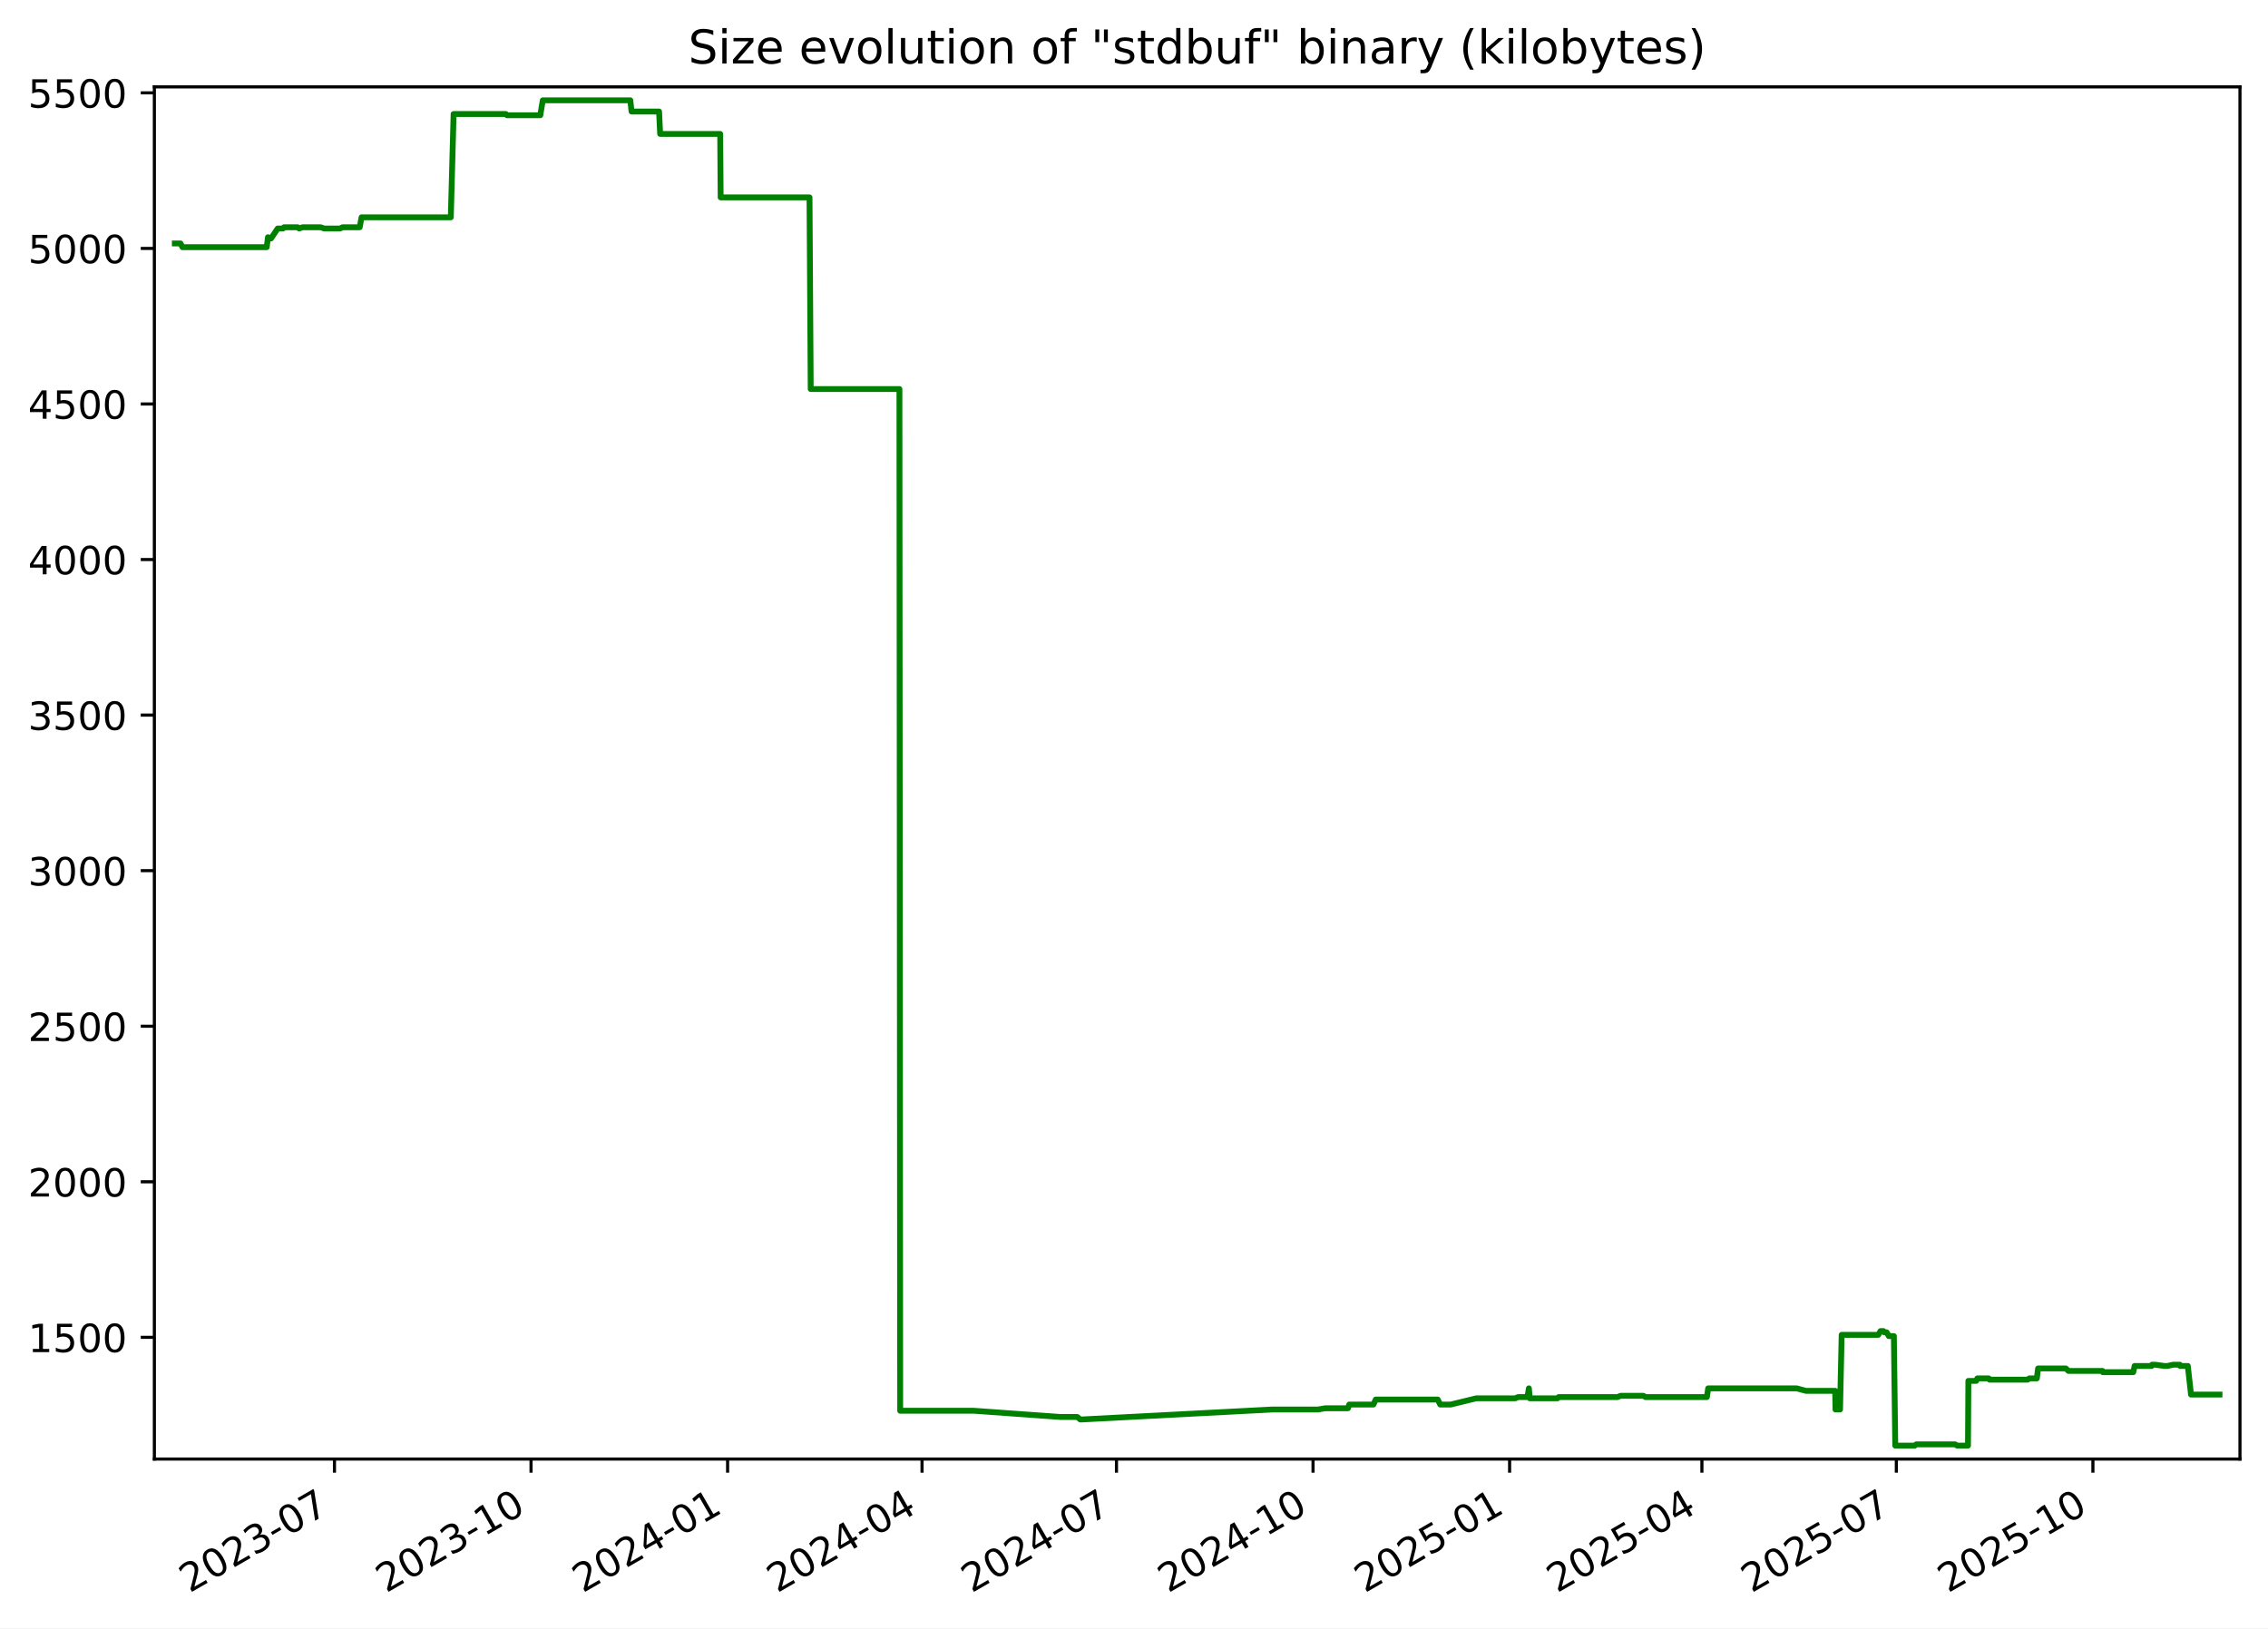
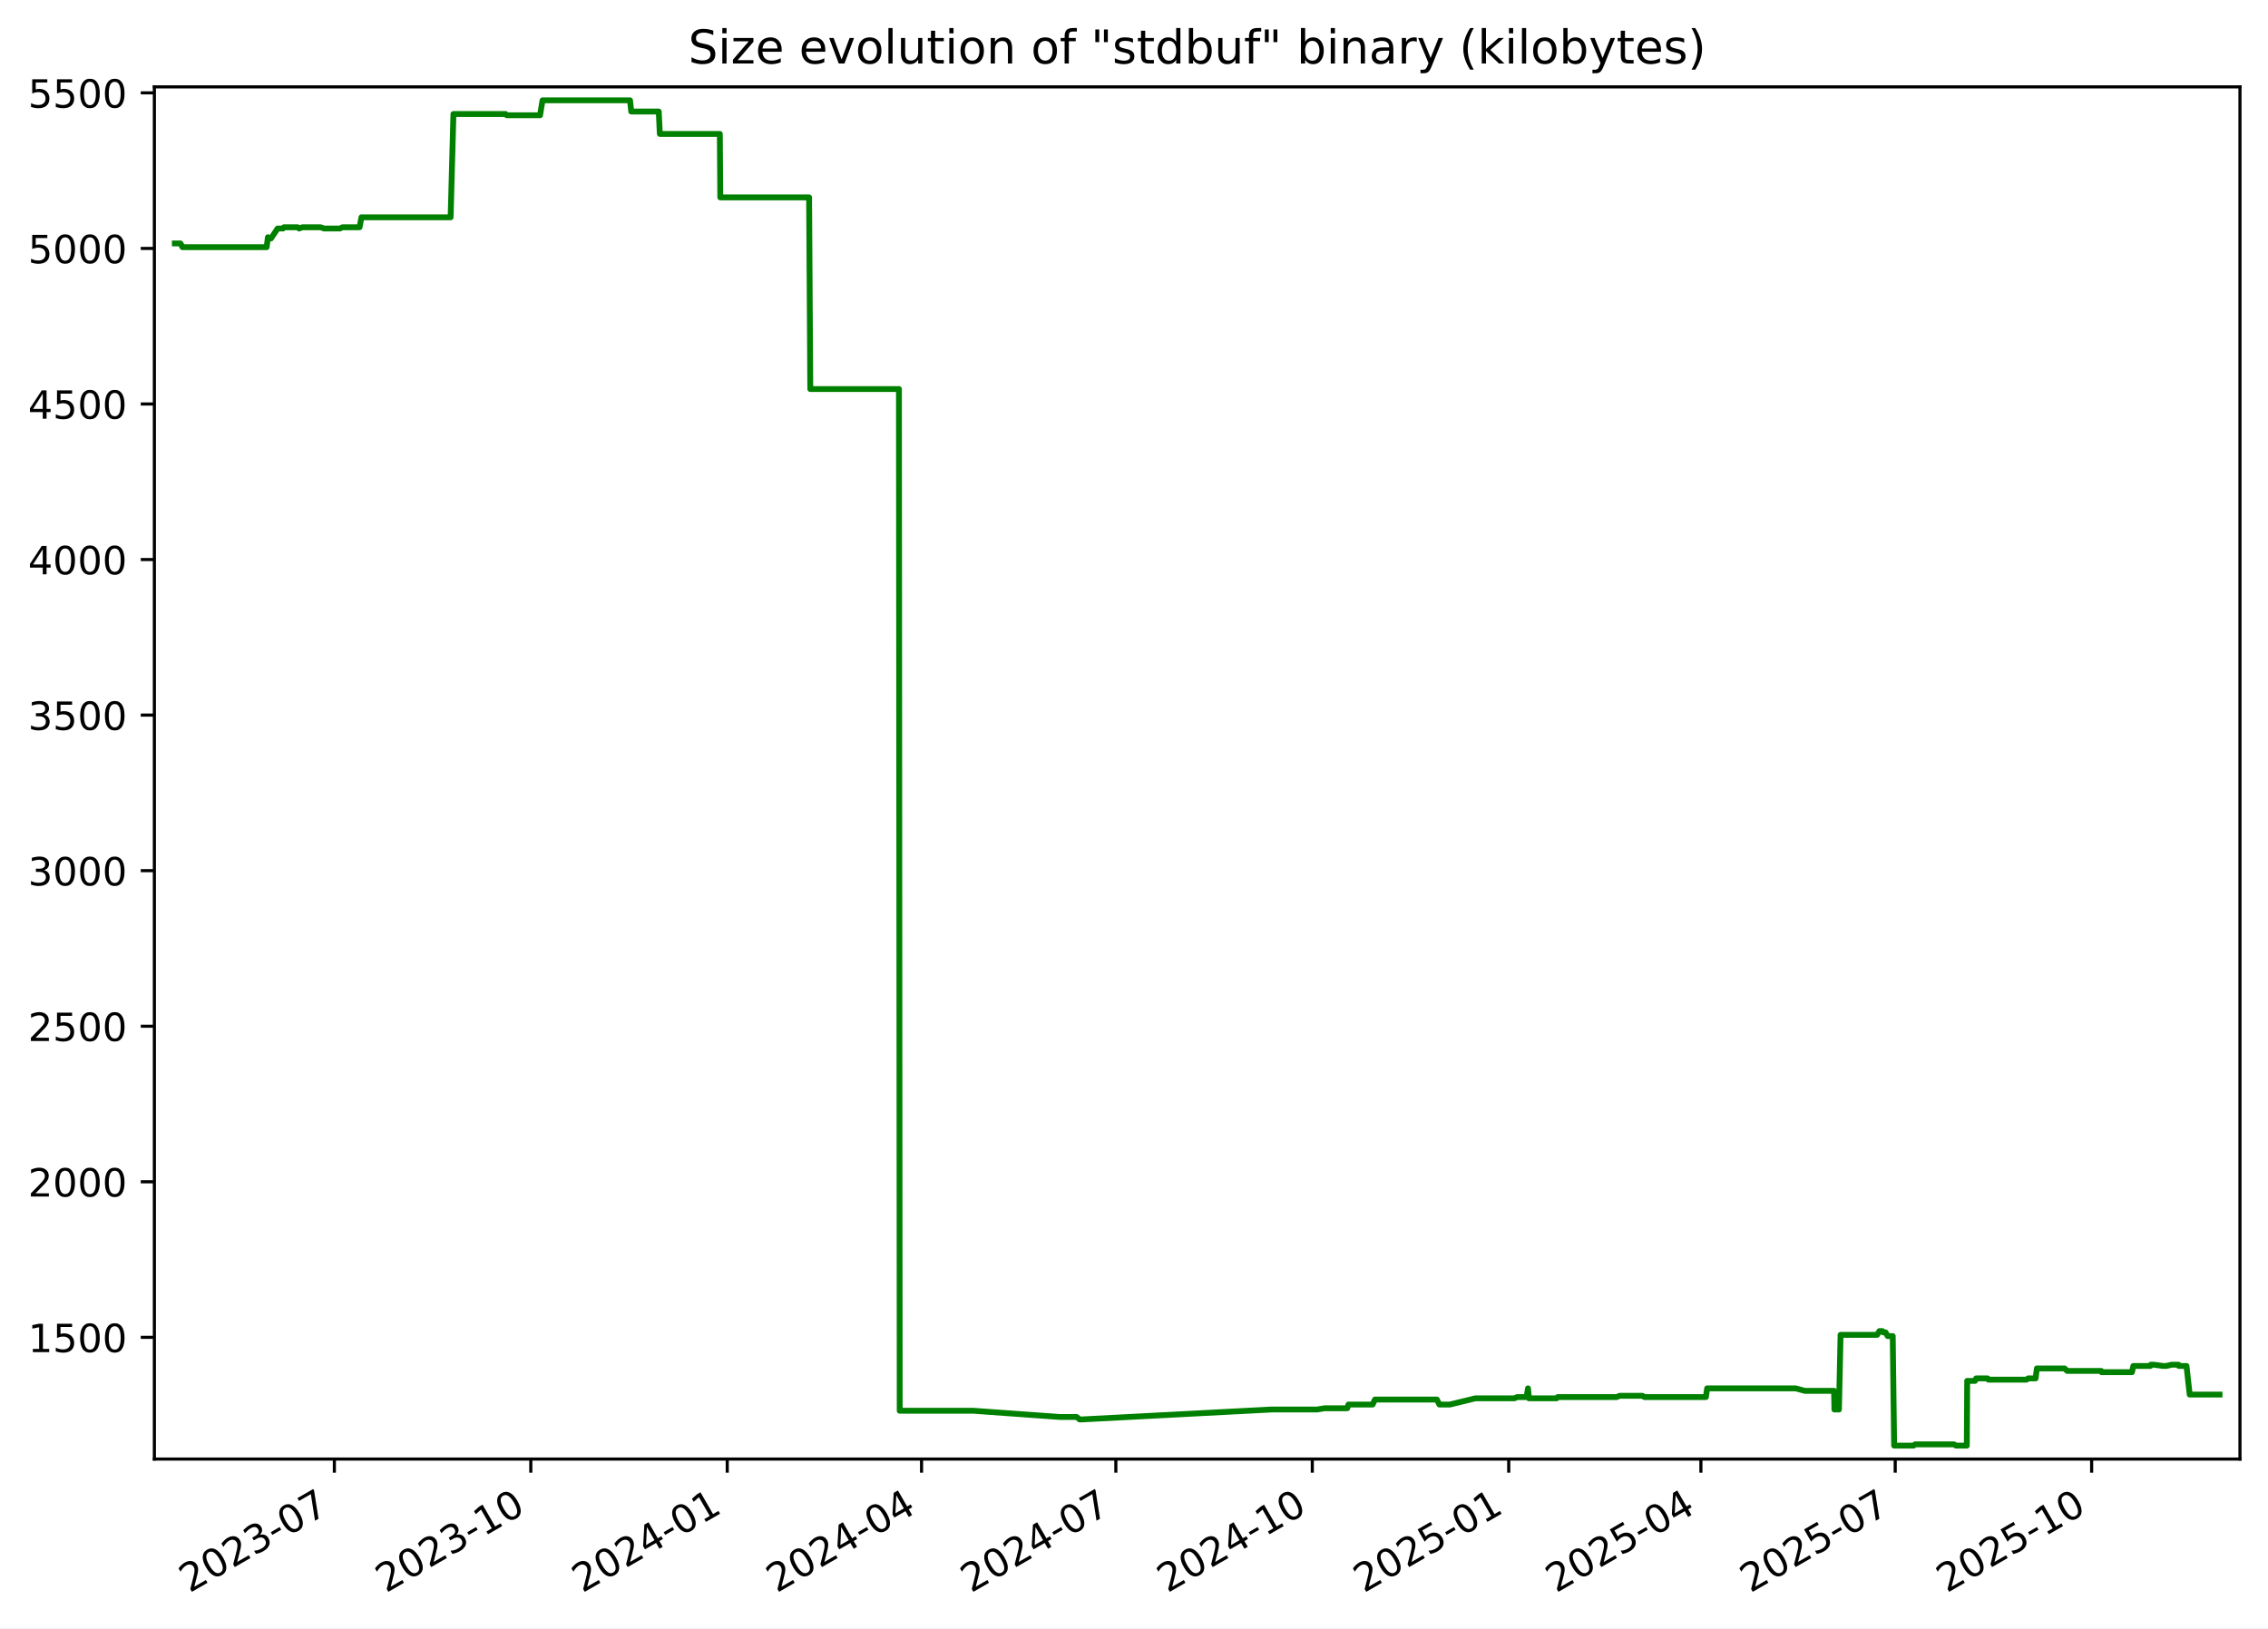
<svg xmlns="http://www.w3.org/2000/svg" xmlns:xlink="http://www.w3.org/1999/xlink" width="582.53pt" height="418.303pt" viewBox="0 0 582.53 418.303" version="1.1">
  <defs>
    <style type="text/css">*{stroke-linejoin: round; stroke-linecap: butt}</style>
  </defs>
  <g id="figure_1">
    <g id="patch_1">
      <path d="M -0 418.303  L 582.53 418.303  L 582.53 0  L -0 0  z " style="fill: #ffffff" />
    </g>
    <g id="axes_1">
      <g id="patch_2">
        <path d="M 39.65 374.83  L 575.33 374.83  L 575.33 22.318  L 39.65 22.318  z " style="fill: #ffffff" />
      </g>
      <g id="matplotlib.axis_1">
        <g id="xtick_1">
          <g id="line2d_1">
            <defs>
-               <path id="m7c4c6e42f2" d="M 0 0  L 0 3.5  " style="stroke: #000000; stroke-width: 0.8" />
+               <path id="mba07b8df3e" d="M 0 0  L 0 3.5  " style="stroke: #000000; stroke-width: 0.8" />
            </defs>
            <g>
-               <use xlink:href="#m7c4c6e42f2" x="85.907" y="374.83" style="stroke: #000000; stroke-width: 0.8" />
+               <use xlink:href="#mba07b8df3e" x="85.88" y="374.83" style="stroke: #000000; stroke-width: 0.8" />
            </g>
          </g>
          <g id="text_1">
-             <g transform="translate(48.6825 409.302) rotate(-30) scale(0.1 -0.1)">
+             <g transform="translate(48.65551 409.302) rotate(-30) scale(0.1 -0.1)">
              <defs>
                <path id="DejaVuSans-32" d="M 1228 531  L 3431 531  L 3431 0  L 469 0  L 469 531  Q 828 903 1448 1529  Q 2069 2156 2228 2338  Q 2531 2678 2651 2914  Q 2772 3150 2772 3378  Q 2772 3750 2511 3984  Q 2250 4219 1831 4219  Q 1534 4219 1204 4116  Q 875 4013 500 3803  L 500 4441  Q 881 4594 1212 4672  Q 1544 4750 1819 4750  Q 2544 4750 2975 4387  Q 3406 4025 3406 3419  Q 3406 3131 3298 2873  Q 3191 2616 2906 2266  Q 2828 2175 2409 1742  Q 1991 1309 1228 531  z " transform="scale(0.015625)" />
                <path id="DejaVuSans-30" d="M 2034 4250  Q 1547 4250 1301 3770  Q 1056 3291 1056 2328  Q 1056 1369 1301 889  Q 1547 409 2034 409  Q 2525 409 2770 889  Q 3016 1369 3016 2328  Q 3016 3291 2770 3770  Q 2525 4250 2034 4250  z M 2034 4750  Q 2819 4750 3233 4129  Q 3647 3509 3647 2328  Q 3647 1150 3233 529  Q 2819 -91 2034 -91  Q 1250 -91 836 529  Q 422 1150 422 2328  Q 422 3509 836 4129  Q 1250 4750 2034 4750  z " transform="scale(0.015625)" />
                <path id="DejaVuSans-33" d="M 2597 2516  Q 3050 2419 3304 2112  Q 3559 1806 3559 1356  Q 3559 666 3084 287  Q 2609 -91 1734 -91  Q 1441 -91 1130 -33  Q 819 25 488 141  L 488 750  Q 750 597 1062 519  Q 1375 441 1716 441  Q 2309 441 2620 675  Q 2931 909 2931 1356  Q 2931 1769 2642 2001  Q 2353 2234 1838 2234  L 1294 2234  L 1294 2753  L 1863 2753  Q 2328 2753 2575 2939  Q 2822 3125 2822 3475  Q 2822 3834 2567 4026  Q 2313 4219 1838 4219  Q 1578 4219 1281 4162  Q 984 4106 628 3988  L 628 4550  Q 988 4650 1302 4700  Q 1616 4750 1894 4750  Q 2613 4750 3031 4423  Q 3450 4097 3450 3541  Q 3450 3153 3228 2886  Q 3006 2619 2597 2516  z " transform="scale(0.015625)" />
                <path id="DejaVuSans-2d" d="M 313 2009  L 1997 2009  L 1997 1497  L 313 1497  L 313 2009  z " transform="scale(0.015625)" />
                <path id="DejaVuSans-37" d="M 525 4666  L 3525 4666  L 3525 4397  L 1831 0  L 1172 0  L 2766 4134  L 525 4134  L 525 4666  z " transform="scale(0.015625)" />
              </defs>
              <use xlink:href="#DejaVuSans-32" />
              <use xlink:href="#DejaVuSans-30" x="63.623" />
              <use xlink:href="#DejaVuSans-32" x="127.246" />
              <use xlink:href="#DejaVuSans-33" x="190.869" />
              <use xlink:href="#DejaVuSans-2d" x="254.492" />
              <use xlink:href="#DejaVuSans-30" x="290.576" />
              <use xlink:href="#DejaVuSans-37" x="354.199" />
            </g>
          </g>
        </g>
        <g id="xtick_2">
          <g id="line2d_2">
            <g>
-               <use xlink:href="#m7c4c6e42f2" x="136.396" y="374.83" style="stroke: #000000; stroke-width: 0.8" />
+               <use xlink:href="#mba07b8df3e" x="136.335" y="374.83" style="stroke: #000000; stroke-width: 0.8" />
            </g>
          </g>
          <g id="text_2">
-             <g transform="translate(99.17074 409.302) rotate(-30) scale(0.1 -0.1)">
+             <g transform="translate(99.11052 409.302) rotate(-30) scale(0.1 -0.1)">
              <defs>
                <path id="DejaVuSans-31" d="M 794 531  L 1825 531  L 1825 4091  L 703 3866  L 703 4441  L 1819 4666  L 2450 4666  L 2450 531  L 3481 531  L 3481 0  L 794 0  L 794 531  z " transform="scale(0.015625)" />
              </defs>
              <use xlink:href="#DejaVuSans-32" />
              <use xlink:href="#DejaVuSans-30" x="63.623" />
              <use xlink:href="#DejaVuSans-32" x="127.246" />
              <use xlink:href="#DejaVuSans-33" x="190.869" />
              <use xlink:href="#DejaVuSans-2d" x="254.492" />
              <use xlink:href="#DejaVuSans-31" x="290.576" />
              <use xlink:href="#DejaVuSans-30" x="354.199" />
            </g>
          </g>
        </g>
        <g id="xtick_3">
          <g id="line2d_3">
            <g>
-               <use xlink:href="#m7c4c6e42f2" x="186.884" y="374.83" style="stroke: #000000; stroke-width: 0.8" />
+               <use xlink:href="#mba07b8df3e" x="186.79" y="374.83" style="stroke: #000000; stroke-width: 0.8" />
            </g>
          </g>
          <g id="text_3">
-             <g transform="translate(149.659 409.302) rotate(-30) scale(0.1 -0.1)">
+             <g transform="translate(149.5655 409.302) rotate(-30) scale(0.1 -0.1)">
              <defs>
                <path id="DejaVuSans-34" d="M 2419 4116  L 825 1625  L 2419 1625  L 2419 4116  z M 2253 4666  L 3047 4666  L 3047 1625  L 3713 1625  L 3713 1100  L 3047 1100  L 3047 0  L 2419 0  L 2419 1100  L 313 1100  L 313 1709  L 2253 4666  z " transform="scale(0.015625)" />
              </defs>
              <use xlink:href="#DejaVuSans-32" />
              <use xlink:href="#DejaVuSans-30" x="63.623" />
              <use xlink:href="#DejaVuSans-32" x="127.246" />
              <use xlink:href="#DejaVuSans-34" x="190.869" />
              <use xlink:href="#DejaVuSans-2d" x="254.492" />
              <use xlink:href="#DejaVuSans-30" x="290.576" />
              <use xlink:href="#DejaVuSans-31" x="354.199" />
            </g>
          </g>
        </g>
        <g id="xtick_4">
          <g id="line2d_4">
            <g>
-               <use xlink:href="#m7c4c6e42f2" x="236.823" y="374.83" style="stroke: #000000; stroke-width: 0.8" />
+               <use xlink:href="#mba07b8df3e" x="236.697" y="374.83" style="stroke: #000000; stroke-width: 0.8" />
            </g>
          </g>
          <g id="text_4">
-             <g transform="translate(199.5984 409.302) rotate(-30) scale(0.1 -0.1)">
+             <g transform="translate(199.4721 409.302) rotate(-30) scale(0.1 -0.1)">
              <use xlink:href="#DejaVuSans-32" />
              <use xlink:href="#DejaVuSans-30" x="63.623" />
              <use xlink:href="#DejaVuSans-32" x="127.246" />
              <use xlink:href="#DejaVuSans-34" x="190.869" />
              <use xlink:href="#DejaVuSans-2d" x="254.492" />
              <use xlink:href="#DejaVuSans-30" x="290.576" />
              <use xlink:href="#DejaVuSans-34" x="354.199" />
            </g>
          </g>
        </g>
        <g id="xtick_5">
          <g id="line2d_5">
            <g>
-               <use xlink:href="#m7c4c6e42f2" x="286.763" y="374.83" style="stroke: #000000; stroke-width: 0.8" />
+               <use xlink:href="#mba07b8df3e" x="286.604" y="374.83" style="stroke: #000000; stroke-width: 0.8" />
            </g>
          </g>
          <g id="text_5">
-             <g transform="translate(249.5379 409.302) rotate(-30) scale(0.1 -0.1)">
+             <g transform="translate(249.3787 409.302) rotate(-30) scale(0.1 -0.1)">
              <use xlink:href="#DejaVuSans-32" />
              <use xlink:href="#DejaVuSans-30" x="63.623" />
              <use xlink:href="#DejaVuSans-32" x="127.246" />
              <use xlink:href="#DejaVuSans-34" x="190.869" />
              <use xlink:href="#DejaVuSans-2d" x="254.492" />
              <use xlink:href="#DejaVuSans-30" x="290.576" />
              <use xlink:href="#DejaVuSans-37" x="354.199" />
            </g>
          </g>
        </g>
        <g id="xtick_6">
          <g id="line2d_6">
            <g>
-               <use xlink:href="#m7c4c6e42f2" x="337.251" y="374.83" style="stroke: #000000; stroke-width: 0.8" />
+               <use xlink:href="#mba07b8df3e" x="337.059" y="374.83" style="stroke: #000000; stroke-width: 0.8" />
            </g>
          </g>
          <g id="text_6">
-             <g transform="translate(300.0261 409.302) rotate(-30) scale(0.1 -0.1)">
+             <g transform="translate(299.8337 409.302) rotate(-30) scale(0.1 -0.1)">
              <use xlink:href="#DejaVuSans-32" />
              <use xlink:href="#DejaVuSans-30" x="63.623" />
              <use xlink:href="#DejaVuSans-32" x="127.246" />
              <use xlink:href="#DejaVuSans-34" x="190.869" />
              <use xlink:href="#DejaVuSans-2d" x="254.492" />
              <use xlink:href="#DejaVuSans-31" x="290.576" />
              <use xlink:href="#DejaVuSans-30" x="354.199" />
            </g>
          </g>
        </g>
        <g id="xtick_7">
          <g id="line2d_7">
            <g>
-               <use xlink:href="#m7c4c6e42f2" x="387.739" y="374.83" style="stroke: #000000; stroke-width: 0.8" />
+               <use xlink:href="#mba07b8df3e" x="387.514" y="374.83" style="stroke: #000000; stroke-width: 0.8" />
            </g>
          </g>
          <g id="text_7">
-             <g transform="translate(350.5144 409.302) rotate(-30) scale(0.1 -0.1)">
+             <g transform="translate(350.2887 409.302) rotate(-30) scale(0.1 -0.1)">
              <defs>
                <path id="DejaVuSans-35" d="M 691 4666  L 3169 4666  L 3169 4134  L 1269 4134  L 1269 2991  Q 1406 3038 1543 3061  Q 1681 3084 1819 3084  Q 2600 3084 3056 2656  Q 3513 2228 3513 1497  Q 3513 744 3044 326  Q 2575 -91 1722 -91  Q 1428 -91 1123 -41  Q 819 9 494 109  L 494 744  Q 775 591 1075 516  Q 1375 441 1709 441  Q 2250 441 2565 725  Q 2881 1009 2881 1497  Q 2881 1984 2565 2268  Q 2250 2553 1709 2553  Q 1456 2553 1204 2497  Q 953 2441 691 2322  L 691 4666  z " transform="scale(0.015625)" />
              </defs>
              <use xlink:href="#DejaVuSans-32" />
              <use xlink:href="#DejaVuSans-30" x="63.623" />
              <use xlink:href="#DejaVuSans-32" x="127.246" />
              <use xlink:href="#DejaVuSans-35" x="190.869" />
              <use xlink:href="#DejaVuSans-2d" x="254.492" />
              <use xlink:href="#DejaVuSans-30" x="290.576" />
              <use xlink:href="#DejaVuSans-31" x="354.199" />
            </g>
          </g>
        </g>
        <g id="xtick_8">
          <g id="line2d_8">
            <g>
-               <use xlink:href="#m7c4c6e42f2" x="437.13" y="374.83" style="stroke: #000000; stroke-width: 0.8" />
+               <use xlink:href="#mba07b8df3e" x="436.872" y="374.83" style="stroke: #000000; stroke-width: 0.8" />
            </g>
          </g>
          <g id="text_8">
-             <g transform="translate(399.9051 409.302) rotate(-30) scale(0.1 -0.1)">
+             <g transform="translate(399.6469 409.302) rotate(-30) scale(0.1 -0.1)">
              <use xlink:href="#DejaVuSans-32" />
              <use xlink:href="#DejaVuSans-30" x="63.623" />
              <use xlink:href="#DejaVuSans-32" x="127.246" />
              <use xlink:href="#DejaVuSans-35" x="190.869" />
              <use xlink:href="#DejaVuSans-2d" x="254.492" />
              <use xlink:href="#DejaVuSans-30" x="290.576" />
              <use xlink:href="#DejaVuSans-34" x="354.199" />
            </g>
          </g>
        </g>
        <g id="xtick_9">
          <g id="line2d_9">
            <g>
-               <use xlink:href="#m7c4c6e42f2" x="487.069" y="374.83" style="stroke: #000000; stroke-width: 0.8" />
+               <use xlink:href="#mba07b8df3e" x="486.778" y="374.83" style="stroke: #000000; stroke-width: 0.8" />
            </g>
          </g>
          <g id="text_9">
-             <g transform="translate(449.8445 409.302) rotate(-30) scale(0.1 -0.1)">
+             <g transform="translate(449.5535 409.302) rotate(-30) scale(0.1 -0.1)">
              <use xlink:href="#DejaVuSans-32" />
              <use xlink:href="#DejaVuSans-30" x="63.623" />
              <use xlink:href="#DejaVuSans-32" x="127.246" />
              <use xlink:href="#DejaVuSans-35" x="190.869" />
              <use xlink:href="#DejaVuSans-2d" x="254.492" />
              <use xlink:href="#DejaVuSans-30" x="290.576" />
              <use xlink:href="#DejaVuSans-37" x="354.199" />
            </g>
          </g>
        </g>
        <g id="xtick_10">
          <g id="line2d_10">
            <g>
-               <use xlink:href="#m7c4c6e42f2" x="537.558" y="374.83" style="stroke: #000000; stroke-width: 0.8" />
+               <use xlink:href="#mba07b8df3e" x="537.233" y="374.83" style="stroke: #000000; stroke-width: 0.8" />
            </g>
          </g>
          <g id="text_10">
-             <g transform="translate(500.3327 409.302) rotate(-30) scale(0.1 -0.1)">
+             <g transform="translate(500.0085 409.302) rotate(-30) scale(0.1 -0.1)">
              <use xlink:href="#DejaVuSans-32" />
              <use xlink:href="#DejaVuSans-30" x="63.623" />
              <use xlink:href="#DejaVuSans-32" x="127.246" />
              <use xlink:href="#DejaVuSans-35" x="190.869" />
              <use xlink:href="#DejaVuSans-2d" x="254.492" />
              <use xlink:href="#DejaVuSans-31" x="290.576" />
              <use xlink:href="#DejaVuSans-30" x="354.199" />
            </g>
          </g>
        </g>
      </g>
      <g id="matplotlib.axis_2">
        <g id="ytick_1">
          <g id="line2d_11">
            <defs>
-               <path id="m4e8520cf6b" d="M 0 0  L -3.5 0  " style="stroke: #000000; stroke-width: 0.8" />
+               <path id="m01e33f26a0" d="M 0 0  L -3.5 0  " style="stroke: #000000; stroke-width: 0.8" />
            </defs>
            <g>
-               <use xlink:href="#m4e8520cf6b" x="39.65" y="343.56" style="stroke: #000000; stroke-width: 0.8" />
+               <use xlink:href="#m01e33f26a0" x="39.65" y="343.56" style="stroke: #000000; stroke-width: 0.8" />
            </g>
          </g>
          <g id="text_11">
            <g transform="translate(7.2 347.3591) scale(0.1 -0.1)">
              <use xlink:href="#DejaVuSans-31" />
              <use xlink:href="#DejaVuSans-35" x="63.623" />
              <use xlink:href="#DejaVuSans-30" x="127.246" />
              <use xlink:href="#DejaVuSans-30" x="190.869" />
            </g>
          </g>
        </g>
        <g id="ytick_2">
          <g id="line2d_12">
            <g>
-               <use xlink:href="#m4e8520cf6b" x="39.65" y="303.597" style="stroke: #000000; stroke-width: 0.8" />
+               <use xlink:href="#m01e33f26a0" x="39.65" y="303.597" style="stroke: #000000; stroke-width: 0.8" />
            </g>
          </g>
          <g id="text_12">
            <g transform="translate(7.2 307.3961) scale(0.1 -0.1)">
              <use xlink:href="#DejaVuSans-32" />
              <use xlink:href="#DejaVuSans-30" x="63.623" />
              <use xlink:href="#DejaVuSans-30" x="127.246" />
              <use xlink:href="#DejaVuSans-30" x="190.869" />
            </g>
          </g>
        </g>
        <g id="ytick_3">
          <g id="line2d_13">
            <g>
-               <use xlink:href="#m4e8520cf6b" x="39.65" y="263.634" style="stroke: #000000; stroke-width: 0.8" />
+               <use xlink:href="#m01e33f26a0" x="39.65" y="263.634" style="stroke: #000000; stroke-width: 0.8" />
            </g>
          </g>
          <g id="text_13">
            <g transform="translate(7.2 267.4331) scale(0.1 -0.1)">
              <use xlink:href="#DejaVuSans-32" />
              <use xlink:href="#DejaVuSans-35" x="63.623" />
              <use xlink:href="#DejaVuSans-30" x="127.246" />
              <use xlink:href="#DejaVuSans-30" x="190.869" />
            </g>
          </g>
        </g>
        <g id="ytick_4">
          <g id="line2d_14">
            <g>
-               <use xlink:href="#m4e8520cf6b" x="39.65" y="223.671" style="stroke: #000000; stroke-width: 0.8" />
+               <use xlink:href="#m01e33f26a0" x="39.65" y="223.671" style="stroke: #000000; stroke-width: 0.8" />
            </g>
          </g>
          <g id="text_14">
            <g transform="translate(7.2 227.4701) scale(0.1 -0.1)">
              <use xlink:href="#DejaVuSans-33" />
              <use xlink:href="#DejaVuSans-30" x="63.623" />
              <use xlink:href="#DejaVuSans-30" x="127.246" />
              <use xlink:href="#DejaVuSans-30" x="190.869" />
            </g>
          </g>
        </g>
        <g id="ytick_5">
          <g id="line2d_15">
            <g>
-               <use xlink:href="#m4e8520cf6b" x="39.65" y="183.708" style="stroke: #000000; stroke-width: 0.8" />
+               <use xlink:href="#m01e33f26a0" x="39.65" y="183.708" style="stroke: #000000; stroke-width: 0.8" />
            </g>
          </g>
          <g id="text_15">
            <g transform="translate(7.2 187.5071) scale(0.1 -0.1)">
              <use xlink:href="#DejaVuSans-33" />
              <use xlink:href="#DejaVuSans-35" x="63.623" />
              <use xlink:href="#DejaVuSans-30" x="127.246" />
              <use xlink:href="#DejaVuSans-30" x="190.869" />
            </g>
          </g>
        </g>
        <g id="ytick_6">
          <g id="line2d_16">
            <g>
-               <use xlink:href="#m4e8520cf6b" x="39.65" y="143.745" style="stroke: #000000; stroke-width: 0.8" />
+               <use xlink:href="#m01e33f26a0" x="39.65" y="143.745" style="stroke: #000000; stroke-width: 0.8" />
            </g>
          </g>
          <g id="text_16">
            <g transform="translate(7.2 147.5441) scale(0.1 -0.1)">
              <use xlink:href="#DejaVuSans-34" />
              <use xlink:href="#DejaVuSans-30" x="63.623" />
              <use xlink:href="#DejaVuSans-30" x="127.246" />
              <use xlink:href="#DejaVuSans-30" x="190.869" />
            </g>
          </g>
        </g>
        <g id="ytick_7">
          <g id="line2d_17">
            <g>
-               <use xlink:href="#m4e8520cf6b" x="39.65" y="103.782" style="stroke: #000000; stroke-width: 0.8" />
+               <use xlink:href="#m01e33f26a0" x="39.65" y="103.782" style="stroke: #000000; stroke-width: 0.8" />
            </g>
          </g>
          <g id="text_17">
            <g transform="translate(7.2 107.5811) scale(0.1 -0.1)">
              <use xlink:href="#DejaVuSans-34" />
              <use xlink:href="#DejaVuSans-35" x="63.623" />
              <use xlink:href="#DejaVuSans-30" x="127.246" />
              <use xlink:href="#DejaVuSans-30" x="190.869" />
            </g>
          </g>
        </g>
        <g id="ytick_8">
          <g id="line2d_18">
            <g>
-               <use xlink:href="#m4e8520cf6b" x="39.65" y="63.819" style="stroke: #000000; stroke-width: 0.8" />
+               <use xlink:href="#m01e33f26a0" x="39.65" y="63.819" style="stroke: #000000; stroke-width: 0.8" />
            </g>
          </g>
          <g id="text_18">
            <g transform="translate(7.2 67.61812) scale(0.1 -0.1)">
              <use xlink:href="#DejaVuSans-35" />
              <use xlink:href="#DejaVuSans-30" x="63.623" />
              <use xlink:href="#DejaVuSans-30" x="127.246" />
              <use xlink:href="#DejaVuSans-30" x="190.869" />
            </g>
          </g>
        </g>
        <g id="ytick_9">
          <g id="line2d_19">
            <g>
-               <use xlink:href="#m4e8520cf6b" x="39.65" y="23.856" style="stroke: #000000; stroke-width: 0.8" />
+               <use xlink:href="#m01e33f26a0" x="39.65" y="23.856" style="stroke: #000000; stroke-width: 0.8" />
            </g>
          </g>
          <g id="text_19">
            <g transform="translate(7.2 27.65512) scale(0.1 -0.1)">
              <use xlink:href="#DejaVuSans-35" />
              <use xlink:href="#DejaVuSans-35" x="63.623" />
              <use xlink:href="#DejaVuSans-30" x="127.246" />
              <use xlink:href="#DejaVuSans-30" x="190.869" />
            </g>
          </g>
        </g>
      </g>
      <g id="line2d_20">
-         <path d="M 44.902 62.54  L 46.355 62.54  L 46.863 63.499  L 68.507 63.499  L 68.828 60.942  L 69.418 61.261  L 69.612 61.261  L 71.323 58.704  L 72.692 58.704  L 72.949 58.384  L 76.459 58.384  L 76.854 58.704  L 77.699 58.384  L 82.364 58.384  L 83.275 58.704  L 87.346 58.704  L 87.982 58.384  L 92.388 58.384  L 92.866 55.826  L 115.788 55.826  L 116.51 29.291  L 129.928 29.291  L 130.237 29.611  L 138.772 29.611  L 139.408 25.774  L 161.897 25.774  L 162.211 28.651  L 169.281 28.651  L 169.558 34.406  L 184.979 34.406  L 185.098 50.711  L 207.922 50.711  L 208.23 99.945  L 231.017 99.945  L 231.212 362.422  L 250.148 362.422  L 272.391 364.021  L 276.695 364.021  L 277.469 364.66  L 277.803 364.66  L 326.727 362.103  L 338.516 362.103  L 340.38 361.783  L 346.227 361.783  L 346.547 360.824  L 352.759 360.824  L 353.352 359.545  L 369.274 359.545  L 369.918 360.824  L 372.62 360.824  L 379.177 359.225  L 389.198 359.225  L 389.919 358.906  L 392.325 358.906  L 392.69 356.668  L 392.921 359.225  L 400.043 359.225  L 400.336 358.906  L 415.468 358.906  L 416.23 358.586  L 422.114 358.586  L 422.63 358.906  L 438.413 358.906  L 438.737 356.668  L 461.454 356.668  L 463.852 357.307  L 471.359 357.307  L 471.444 362.103  L 472.609 362.103  L 473.026 342.92  L 482.427 342.92  L 483.007 341.961  L 483.762 341.961  L 483.974 342.281  L 484.584 342.281  L 485.145 343.24  L 486.437 343.24  L 486.793 371.374  L 491.795 371.374  L 492.173 371.054  L 502.169 371.054  L 502.687 371.374  L 505.474 371.374  L 505.572 354.75  L 507.582 354.75  L 507.871 354.11  L 510.815 354.11  L 511.003 354.43  L 520.822 354.43  L 521.237 354.11  L 523.153 354.11  L 523.479 351.552  L 530.601 351.552  L 531.282 352.192  L 540.03 352.192  L 540.114 352.512  L 547.92 352.512  L 548.276 350.913  L 552.663 350.913  L 552.746 350.593  L 553.56 350.593  L 555.9 350.913  L 556.746 350.913  L 558.136 350.593  L 559.889 350.593  L 559.974 350.913  L 561.936 350.913  L 562.758 358.266  L 570.078 358.266  L 570.078 358.266  " clip-path="url(#p1349ca3950)" style="fill: none; stroke: #008000; stroke-width: 1.5; stroke-linecap: square" />
+         <path d="M 44.902 62.54  L 46.354 62.54  L 46.861 63.499  L 68.491 63.499  L 68.812 60.942  L 69.402 61.261  L 69.596 61.261  L 71.306 58.704  L 72.674 58.704  L 72.931 58.384  L 76.438 58.384  L 76.833 58.704  L 77.677 58.384  L 82.339 58.384  L 83.249 58.704  L 87.318 58.704  L 87.954 58.384  L 92.357 58.384  L 92.835 55.826  L 115.741 55.826  L 116.463 29.291  L 129.872 29.291  L 130.18 29.611  L 138.71 29.611  L 139.346 25.774  L 161.82 25.774  L 162.134 28.651  L 169.199 28.651  L 169.476 34.406  L 184.887 34.406  L 185.006 50.711  L 207.814 50.711  L 208.122 99.945  L 230.894 99.945  L 231.089 362.422  L 250.013 362.422  L 272.241 364.021  L 276.543 364.021  L 277.315 364.66  L 277.649 364.66  L 326.542 362.103  L 338.322 362.103  L 340.185 361.783  L 346.029 361.783  L 346.348 360.824  L 352.556 360.824  L 353.149 359.545  L 369.06 359.545  L 369.704 360.824  L 372.404 360.824  L 378.957 359.225  L 388.971 359.225  L 389.692 358.906  L 392.096 358.906  L 392.462 356.668  L 392.692 359.225  L 399.809 359.225  L 400.103 358.906  L 415.224 358.906  L 415.985 358.586  L 421.865 358.586  L 422.382 358.906  L 438.154 358.906  L 438.477 356.668  L 461.179 356.668  L 463.576 357.307  L 471.078 357.307  L 471.164 362.103  L 472.328 362.103  L 472.744 342.92  L 482.139 342.92  L 482.718 341.961  L 483.473 341.961  L 483.685 342.281  L 484.295 342.281  L 484.855 343.24  L 486.146 343.24  L 486.502 371.374  L 491.501 371.374  L 491.878 371.054  L 501.868 371.054  L 502.386 371.374  L 505.171 371.374  L 505.269 354.75  L 507.277 354.75  L 507.566 354.11  L 510.508 354.11  L 510.696 354.43  L 520.508 354.43  L 520.923 354.11  L 522.838 354.11  L 523.165 351.552  L 530.282 351.552  L 530.962 352.192  L 539.704 352.192  L 539.788 352.512  L 547.589 352.512  L 547.944 350.913  L 552.328 350.913  L 552.412 350.593  L 553.225 350.593  L 555.563 350.913  L 556.409 350.913  L 557.798 350.593  L 559.55 350.593  L 559.635 350.913  L 561.596 350.913  L 562.417 358.266  L 570.078 358.266  L 570.078 358.266  " clip-path="url(#paa99349306)" style="fill: none; stroke: #008000; stroke-width: 1.5; stroke-linecap: square" />
      </g>
      <g id="patch_3">
        <path d="M 39.65 374.83  L 39.65 22.318  " style="fill: none; stroke: #000000; stroke-width: 0.8; stroke-linejoin: miter; stroke-linecap: square" />
      </g>
      <g id="patch_4">
        <path d="M 575.33 374.83  L 575.33 22.318  " style="fill: none; stroke: #000000; stroke-width: 0.8; stroke-linejoin: miter; stroke-linecap: square" />
      </g>
      <g id="patch_5">
        <path d="M 39.65 374.83  L 575.33 374.83  " style="fill: none; stroke: #000000; stroke-width: 0.8; stroke-linejoin: miter; stroke-linecap: square" />
      </g>
      <g id="patch_6">
        <path d="M 39.65 22.318  L 575.33 22.318  " style="fill: none; stroke: #000000; stroke-width: 0.8; stroke-linejoin: miter; stroke-linecap: square" />
      </g>
      <g id="text_20">
        <g transform="translate(176.7837 16.31812) scale(0.12 -0.12)">
          <defs>
            <path id="DejaVuSans-53" d="M 3425 4513  L 3425 3897  Q 3066 4069 2747 4153  Q 2428 4238 2131 4238  Q 1616 4238 1336 4038  Q 1056 3838 1056 3469  Q 1056 3159 1242 3001  Q 1428 2844 1947 2747  L 2328 2669  Q 3034 2534 3370 2195  Q 3706 1856 3706 1288  Q 3706 609 3251 259  Q 2797 -91 1919 -91  Q 1588 -91 1214 -16  Q 841 59 441 206  L 441 856  Q 825 641 1194 531  Q 1563 422 1919 422  Q 2459 422 2753 634  Q 3047 847 3047 1241  Q 3047 1584 2836 1778  Q 2625 1972 2144 2069  L 1759 2144  Q 1053 2284 737 2584  Q 422 2884 422 3419  Q 422 4038 858 4394  Q 1294 4750 2059 4750  Q 2388 4750 2728 4690  Q 3069 4631 3425 4513  z " transform="scale(0.015625)" />
            <path id="DejaVuSans-69" d="M 603 3500  L 1178 3500  L 1178 0  L 603 0  L 603 3500  z M 603 4863  L 1178 4863  L 1178 4134  L 603 4134  L 603 4863  z " transform="scale(0.015625)" />
            <path id="DejaVuSans-7a" d="M 353 3500  L 3084 3500  L 3084 2975  L 922 459  L 3084 459  L 3084 0  L 275 0  L 275 525  L 2438 3041  L 353 3041  L 353 3500  z " transform="scale(0.015625)" />
            <path id="DejaVuSans-65" d="M 3597 1894  L 3597 1613  L 953 1613  Q 991 1019 1311 708  Q 1631 397 2203 397  Q 2534 397 2845 478  Q 3156 559 3463 722  L 3463 178  Q 3153 47 2828 -22  Q 2503 -91 2169 -91  Q 1331 -91 842 396  Q 353 884 353 1716  Q 353 2575 817 3079  Q 1281 3584 2069 3584  Q 2775 3584 3186 3129  Q 3597 2675 3597 1894  z M 3022 2063  Q 3016 2534 2758 2815  Q 2500 3097 2075 3097  Q 1594 3097 1305 2825  Q 1016 2553 972 2059  L 3022 2063  z " transform="scale(0.015625)" />
            <path id="DejaVuSans-20" transform="scale(0.015625)" />
            <path id="DejaVuSans-76" d="M 191 3500  L 800 3500  L 1894 563  L 2988 3500  L 3597 3500  L 2284 0  L 1503 0  L 191 3500  z " transform="scale(0.015625)" />
            <path id="DejaVuSans-6f" d="M 1959 3097  Q 1497 3097 1228 2736  Q 959 2375 959 1747  Q 959 1119 1226 758  Q 1494 397 1959 397  Q 2419 397 2687 759  Q 2956 1122 2956 1747  Q 2956 2369 2687 2733  Q 2419 3097 1959 3097  z M 1959 3584  Q 2709 3584 3137 3096  Q 3566 2609 3566 1747  Q 3566 888 3137 398  Q 2709 -91 1959 -91  Q 1206 -91 779 398  Q 353 888 353 1747  Q 353 2609 779 3096  Q 1206 3584 1959 3584  z " transform="scale(0.015625)" />
            <path id="DejaVuSans-6c" d="M 603 4863  L 1178 4863  L 1178 0  L 603 0  L 603 4863  z " transform="scale(0.015625)" />
            <path id="DejaVuSans-75" d="M 544 1381  L 544 3500  L 1119 3500  L 1119 1403  Q 1119 906 1312 657  Q 1506 409 1894 409  Q 2359 409 2629 706  Q 2900 1003 2900 1516  L 2900 3500  L 3475 3500  L 3475 0  L 2900 0  L 2900 538  Q 2691 219 2414 64  Q 2138 -91 1772 -91  Q 1169 -91 856 284  Q 544 659 544 1381  z M 1991 3584  L 1991 3584  z " transform="scale(0.015625)" />
            <path id="DejaVuSans-74" d="M 1172 4494  L 1172 3500  L 2356 3500  L 2356 3053  L 1172 3053  L 1172 1153  Q 1172 725 1289 603  Q 1406 481 1766 481  L 2356 481  L 2356 0  L 1766 0  Q 1100 0 847 248  Q 594 497 594 1153  L 594 3053  L 172 3053  L 172 3500  L 594 3500  L 594 4494  L 1172 4494  z " transform="scale(0.015625)" />
            <path id="DejaVuSans-6e" d="M 3513 2113  L 3513 0  L 2938 0  L 2938 2094  Q 2938 2591 2744 2837  Q 2550 3084 2163 3084  Q 1697 3084 1428 2787  Q 1159 2491 1159 1978  L 1159 0  L 581 0  L 581 3500  L 1159 3500  L 1159 2956  Q 1366 3272 1645 3428  Q 1925 3584 2291 3584  Q 2894 3584 3203 3211  Q 3513 2838 3513 2113  z " transform="scale(0.015625)" />
            <path id="DejaVuSans-66" d="M 2375 4863  L 2375 4384  L 1825 4384  Q 1516 4384 1395 4259  Q 1275 4134 1275 3809  L 1275 3500  L 2222 3500  L 2222 3053  L 1275 3053  L 1275 0  L 697 0  L 697 3053  L 147 3053  L 147 3500  L 697 3500  L 697 3744  Q 697 4328 969 4595  Q 1241 4863 1831 4863  L 2375 4863  z " transform="scale(0.015625)" />
            <path id="DejaVuSans-22" d="M 1147 4666  L 1147 2931  L 616 2931  L 616 4666  L 1147 4666  z M 2328 4666  L 2328 2931  L 1797 2931  L 1797 4666  L 2328 4666  z " transform="scale(0.015625)" />
            <path id="DejaVuSans-73" d="M 2834 3397  L 2834 2853  Q 2591 2978 2328 3040  Q 2066 3103 1784 3103  Q 1356 3103 1142 2972  Q 928 2841 928 2578  Q 928 2378 1081 2264  Q 1234 2150 1697 2047  L 1894 2003  Q 2506 1872 2764 1633  Q 3022 1394 3022 966  Q 3022 478 2636 193  Q 2250 -91 1575 -91  Q 1294 -91 989 -36  Q 684 19 347 128  L 347 722  Q 666 556 975 473  Q 1284 391 1588 391  Q 1994 391 2212 530  Q 2431 669 2431 922  Q 2431 1156 2273 1281  Q 2116 1406 1581 1522  L 1381 1569  Q 847 1681 609 1914  Q 372 2147 372 2553  Q 372 3047 722 3315  Q 1072 3584 1716 3584  Q 2034 3584 2315 3537  Q 2597 3491 2834 3397  z " transform="scale(0.015625)" />
            <path id="DejaVuSans-64" d="M 2906 2969  L 2906 4863  L 3481 4863  L 3481 0  L 2906 0  L 2906 525  Q 2725 213 2448 61  Q 2172 -91 1784 -91  Q 1150 -91 751 415  Q 353 922 353 1747  Q 353 2572 751 3078  Q 1150 3584 1784 3584  Q 2172 3584 2448 3432  Q 2725 3281 2906 2969  z M 947 1747  Q 947 1113 1208 752  Q 1469 391 1925 391  Q 2381 391 2643 752  Q 2906 1113 2906 1747  Q 2906 2381 2643 2742  Q 2381 3103 1925 3103  Q 1469 3103 1208 2742  Q 947 2381 947 1747  z " transform="scale(0.015625)" />
            <path id="DejaVuSans-62" d="M 3116 1747  Q 3116 2381 2855 2742  Q 2594 3103 2138 3103  Q 1681 3103 1420 2742  Q 1159 2381 1159 1747  Q 1159 1113 1420 752  Q 1681 391 2138 391  Q 2594 391 2855 752  Q 3116 1113 3116 1747  z M 1159 2969  Q 1341 3281 1617 3432  Q 1894 3584 2278 3584  Q 2916 3584 3314 3078  Q 3713 2572 3713 1747  Q 3713 922 3314 415  Q 2916 -91 2278 -91  Q 1894 -91 1617 61  Q 1341 213 1159 525  L 1159 0  L 581 0  L 581 4863  L 1159 4863  L 1159 2969  z " transform="scale(0.015625)" />
            <path id="DejaVuSans-61" d="M 2194 1759  Q 1497 1759 1228 1600  Q 959 1441 959 1056  Q 959 750 1161 570  Q 1363 391 1709 391  Q 2188 391 2477 730  Q 2766 1069 2766 1631  L 2766 1759  L 2194 1759  z M 3341 1997  L 3341 0  L 2766 0  L 2766 531  Q 2569 213 2275 61  Q 1981 -91 1556 -91  Q 1019 -91 701 211  Q 384 513 384 1019  Q 384 1609 779 1909  Q 1175 2209 1959 2209  L 2766 2209  L 2766 2266  Q 2766 2663 2505 2880  Q 2244 3097 1772 3097  Q 1472 3097 1187 3025  Q 903 2953 641 2809  L 641 3341  Q 956 3463 1253 3523  Q 1550 3584 1831 3584  Q 2591 3584 2966 3190  Q 3341 2797 3341 1997  z " transform="scale(0.015625)" />
            <path id="DejaVuSans-72" d="M 2631 2963  Q 2534 3019 2420 3045  Q 2306 3072 2169 3072  Q 1681 3072 1420 2755  Q 1159 2438 1159 1844  L 1159 0  L 581 0  L 581 3500  L 1159 3500  L 1159 2956  Q 1341 3275 1631 3429  Q 1922 3584 2338 3584  Q 2397 3584 2469 3576  Q 2541 3569 2628 3553  L 2631 2963  z " transform="scale(0.015625)" />
            <path id="DejaVuSans-79" d="M 2059 -325  Q 1816 -950 1584 -1140  Q 1353 -1331 966 -1331  L 506 -1331  L 506 -850  L 844 -850  Q 1081 -850 1212 -737  Q 1344 -625 1503 -206  L 1606 56  L 191 3500  L 800 3500  L 1894 763  L 2988 3500  L 3597 3500  L 2059 -325  z " transform="scale(0.015625)" />
            <path id="DejaVuSans-28" d="M 1984 4856  Q 1566 4138 1362 3434  Q 1159 2731 1159 2009  Q 1159 1288 1364 580  Q 1569 -128 1984 -844  L 1484 -844  Q 1016 -109 783 600  Q 550 1309 550 2009  Q 550 2706 781 3412  Q 1013 4119 1484 4856  L 1984 4856  z " transform="scale(0.015625)" />
            <path id="DejaVuSans-6b" d="M 581 4863  L 1159 4863  L 1159 1991  L 2875 3500  L 3609 3500  L 1753 1863  L 3688 0  L 2938 0  L 1159 1709  L 1159 0  L 581 0  L 581 4863  z " transform="scale(0.015625)" />
            <path id="DejaVuSans-29" d="M 513 4856  L 1013 4856  Q 1481 4119 1714 3412  Q 1947 2706 1947 2009  Q 1947 1309 1714 600  Q 1481 -109 1013 -844  L 513 -844  Q 928 -128 1133 580  Q 1338 1288 1338 2009  Q 1338 2731 1133 3434  Q 928 4138 513 4856  z " transform="scale(0.015625)" />
          </defs>
          <use xlink:href="#DejaVuSans-53" />
          <use xlink:href="#DejaVuSans-69" x="63.477" />
          <use xlink:href="#DejaVuSans-7a" x="91.26" />
          <use xlink:href="#DejaVuSans-65" x="143.75" />
          <use xlink:href="#DejaVuSans-20" x="205.273" />
          <use xlink:href="#DejaVuSans-65" x="237.061" />
          <use xlink:href="#DejaVuSans-76" x="298.584" />
          <use xlink:href="#DejaVuSans-6f" x="357.764" />
          <use xlink:href="#DejaVuSans-6c" x="418.945" />
          <use xlink:href="#DejaVuSans-75" x="446.729" />
          <use xlink:href="#DejaVuSans-74" x="510.107" />
          <use xlink:href="#DejaVuSans-69" x="549.316" />
          <use xlink:href="#DejaVuSans-6f" x="577.1" />
          <use xlink:href="#DejaVuSans-6e" x="638.281" />
          <use xlink:href="#DejaVuSans-20" x="701.66" />
          <use xlink:href="#DejaVuSans-6f" x="733.447" />
          <use xlink:href="#DejaVuSans-66" x="794.629" />
          <use xlink:href="#DejaVuSans-20" x="829.834" />
          <use xlink:href="#DejaVuSans-22" x="861.621" />
          <use xlink:href="#DejaVuSans-73" x="907.617" />
          <use xlink:href="#DejaVuSans-74" x="959.717" />
          <use xlink:href="#DejaVuSans-64" x="998.926" />
          <use xlink:href="#DejaVuSans-62" x="1062.402" />
          <use xlink:href="#DejaVuSans-75" x="1125.879" />
          <use xlink:href="#DejaVuSans-66" x="1189.258" />
          <use xlink:href="#DejaVuSans-22" x="1224.463" />
          <use xlink:href="#DejaVuSans-20" x="1270.459" />
          <use xlink:href="#DejaVuSans-62" x="1302.246" />
          <use xlink:href="#DejaVuSans-69" x="1365.723" />
          <use xlink:href="#DejaVuSans-6e" x="1393.506" />
          <use xlink:href="#DejaVuSans-61" x="1456.885" />
          <use xlink:href="#DejaVuSans-72" x="1518.164" />
          <use xlink:href="#DejaVuSans-79" x="1559.277" />
          <use xlink:href="#DejaVuSans-20" x="1618.457" />
          <use xlink:href="#DejaVuSans-28" x="1650.244" />
          <use xlink:href="#DejaVuSans-6b" x="1689.258" />
          <use xlink:href="#DejaVuSans-69" x="1747.168" />
          <use xlink:href="#DejaVuSans-6c" x="1774.951" />
          <use xlink:href="#DejaVuSans-6f" x="1802.734" />
          <use xlink:href="#DejaVuSans-62" x="1863.916" />
          <use xlink:href="#DejaVuSans-79" x="1927.393" />
          <use xlink:href="#DejaVuSans-74" x="1986.572" />
          <use xlink:href="#DejaVuSans-65" x="2025.781" />
          <use xlink:href="#DejaVuSans-73" x="2087.305" />
          <use xlink:href="#DejaVuSans-29" x="2139.404" />
        </g>
      </g>
    </g>
  </g>
  <defs>
-     <clipPath id="p1349ca3950">
+     <clipPath id="paa99349306">
      <rect x="39.65" y="22.318" width="535.68" height="352.512" />
    </clipPath>
  </defs>
</svg>
